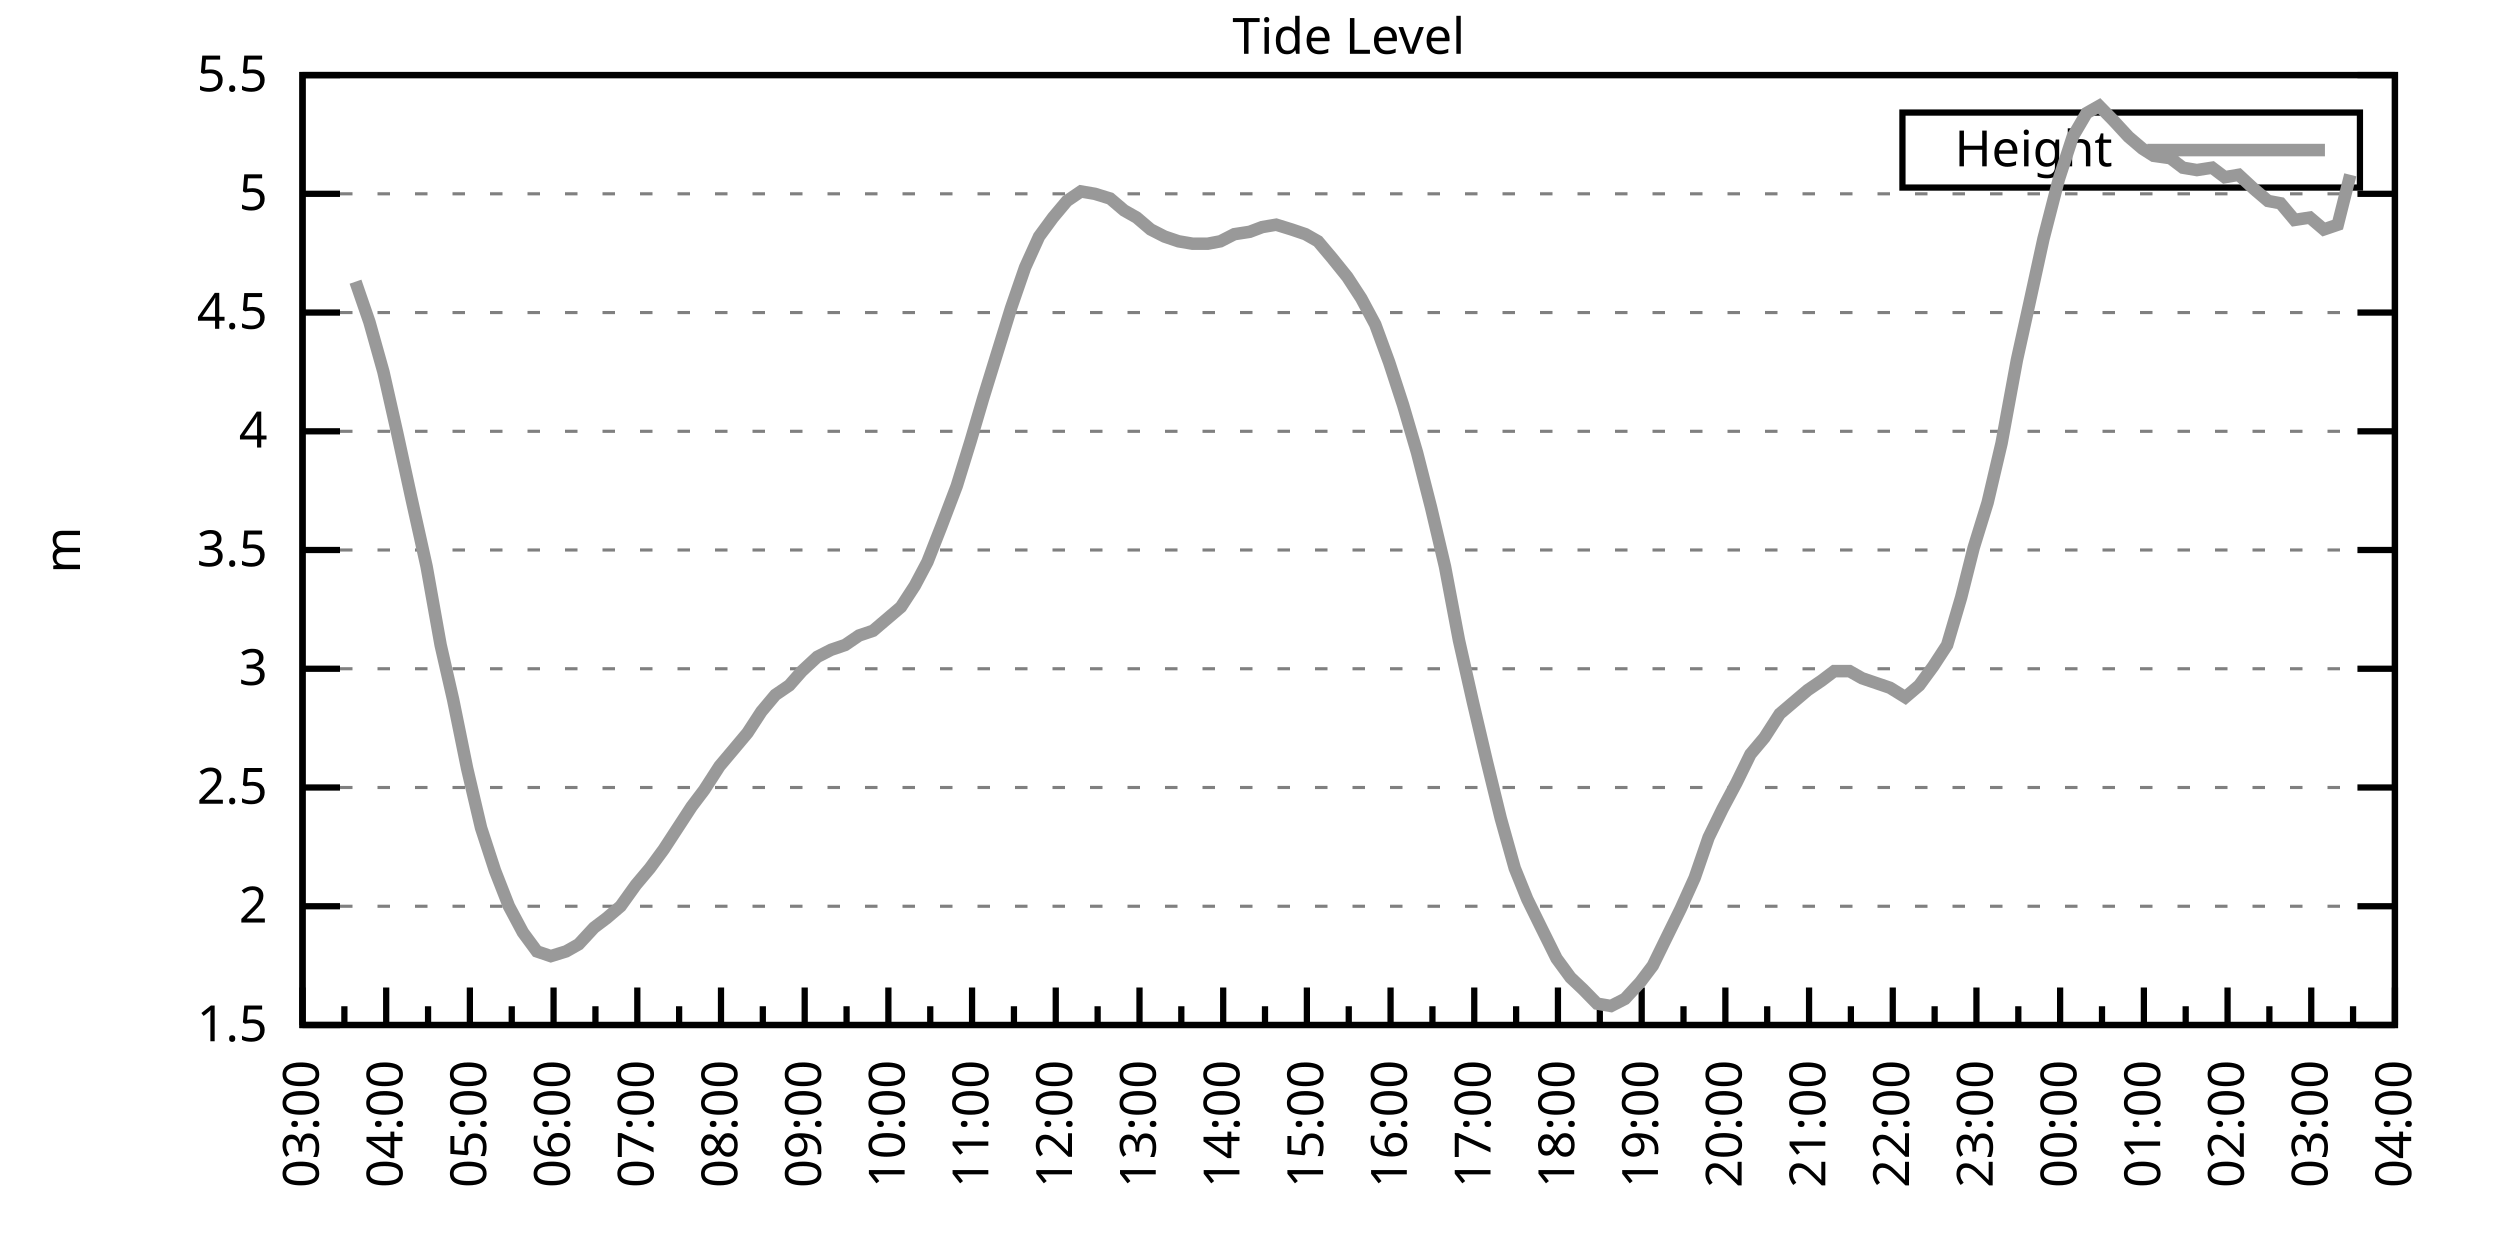
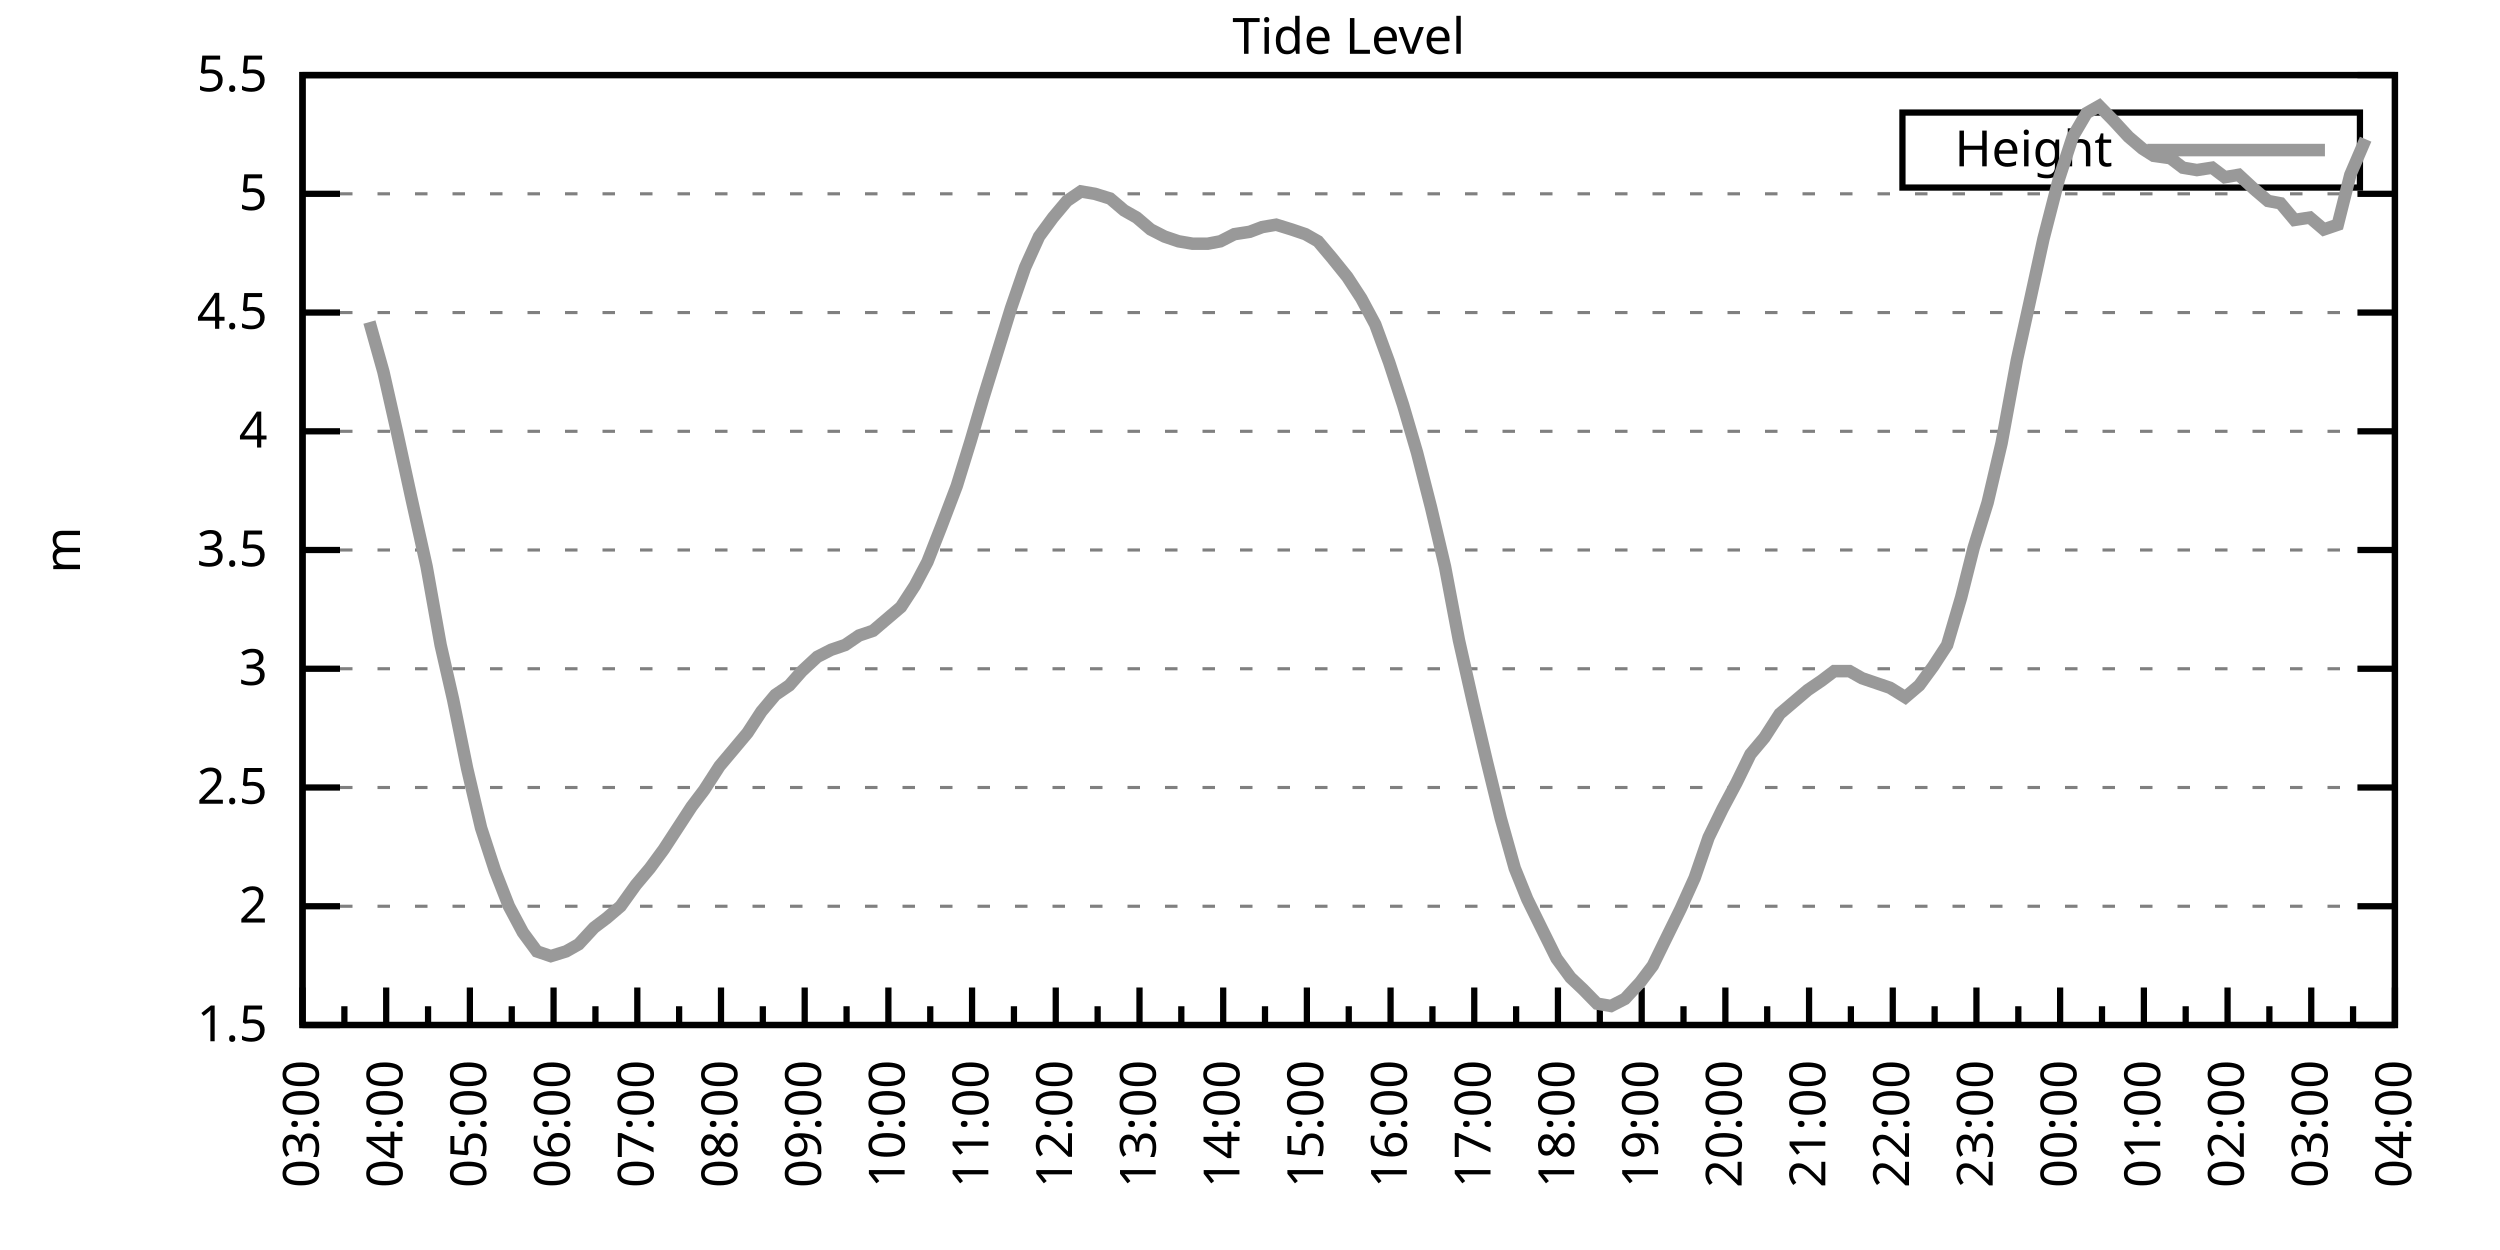
<svg xmlns="http://www.w3.org/2000/svg" xmlns:xlink="http://www.w3.org/1999/xlink" width="400" height="200" viewBox="0 0 400 200">
  <g id="gnuplot_canvas">
    <rect x="0" y="0" width="400" height="200" fill="none" />
    <defs>
      <circle id="gpDot" r="0.5" stroke-width="0.5" stroke="currentColor" />
      <path id="gpPt0" stroke-width="0.333" stroke="currentColor" d="M-1,0 h2 M0,-1 v2" />
      <path id="gpPt1" stroke-width="0.333" stroke="currentColor" d="M-1,-1 L1,1 M1,-1 L-1,1" />
      <path id="gpPt2" stroke-width="0.333" stroke="currentColor" d="M-1,0 L1,0 M0,-1 L0,1 M-1,-1 L1,1 M-1,1 L1,-1" />
      <rect id="gpPt3" stroke-width="0.333" stroke="currentColor" x="-1" y="-1" width="2" height="2" />
      <rect id="gpPt4" stroke-width="0.333" stroke="currentColor" fill="currentColor" x="-1" y="-1" width="2" height="2" />
      <circle id="gpPt5" stroke-width="0.333" stroke="currentColor" cx="0" cy="0" r="1" />
      <use xlink:href="#gpPt5" id="gpPt6" fill="currentColor" stroke="none" />
      <path id="gpPt7" stroke-width="0.333" stroke="currentColor" d="M0,-1.33 L-1.33,0.67 L1.33,0.67 z" />
      <use xlink:href="#gpPt7" id="gpPt8" fill="currentColor" stroke="none" />
      <use xlink:href="#gpPt7" id="gpPt9" stroke="currentColor" transform="rotate(180)" />
      <use xlink:href="#gpPt9" id="gpPt10" fill="currentColor" stroke="none" />
      <use xlink:href="#gpPt3" id="gpPt11" stroke="currentColor" transform="rotate(45)" />
      <use xlink:href="#gpPt11" id="gpPt12" fill="currentColor" stroke="none" />
      <path id="gpPt13" stroke-width="0.333" stroke="currentColor" d="M0,1.330 L1.265,0.411 L0.782,-1.067 L-0.782,-1.076 L-1.265,0.411 z" />
      <use xlink:href="#gpPt13" id="gpPt14" fill="currentColor" stroke="none" />
      <filter id="textbox" filterUnits="objectBoundingBox" x="0" y="0" height="1" width="1">
        <feFlood flood-color="white" flood-opacity="1" result="bgnd" />
        <feComposite in="SourceGraphic" in2="bgnd" operator="atop" />
      </filter>
      <filter id="greybox" filterUnits="objectBoundingBox" x="0" y="0" height="1" width="1">
        <feFlood flood-color="lightgrey" flood-opacity="1" result="grey" />
        <feComposite in="SourceGraphic" in2="grey" operator="atop" />
      </filter>
    </defs>
    <g fill="none" color="white" stroke="currentColor" stroke-width="1.00" stroke-linecap="butt" stroke-linejoin="miter">
</g>
    <g fill="none" color="black" stroke="currentColor" stroke-width="1.00" stroke-linecap="butt" stroke-linejoin="miter">
      <g stroke="none" shape-rendering="crispEdges">
        <polygon fill="rgb(255, 255, 255)" points="48.40,164.00 383.18,164.00 383.18,12.02 48.40,12.02 " />
      </g>
    </g>
    <g fill="none" color="black" stroke="currentColor" stroke-width="1.00" stroke-linecap="butt" stroke-linejoin="miter">
</g>
    <g fill="none" color="black" stroke="black" stroke-width="0.50" stroke-linecap="butt" stroke-linejoin="miter">
</g>
    <g fill="none" color="gray" stroke="currentColor" stroke-width="0.50" stroke-linecap="butt" stroke-linejoin="miter">
      <path stroke="gray" stroke-dasharray="2,4" class="gridline" d="M48.40,164.00 L383.19,164.00  " />
    </g>
    <g fill="none" color="gray" stroke="gray" stroke-width="1.00" stroke-linecap="butt" stroke-linejoin="miter">
</g>
    <g fill="none" color="black" stroke="currentColor" stroke-width="1.00" stroke-linecap="butt" stroke-linejoin="miter">
      <path stroke="black" d="M48.40,164.00 L54.40,164.00 M383.19,164.00 L377.19,164.00  " />
      <g transform="translate(42.80,166.60)" stroke="none" fill="black" font-family="Sans" font-size="8.00" text-anchor="end">
        <text>
          <tspan font-family="Sans"> 1.5</tspan>
        </text>
      </g>
    </g>
    <g fill="none" color="black" stroke="currentColor" stroke-width="1.00" stroke-linecap="butt" stroke-linejoin="miter">
</g>
    <g fill="none" color="black" stroke="black" stroke-width="0.50" stroke-linecap="butt" stroke-linejoin="miter">
</g>
    <g fill="none" color="gray" stroke="currentColor" stroke-width="0.50" stroke-linecap="butt" stroke-linejoin="miter">
      <path stroke="gray" stroke-dasharray="2,4" class="gridline" d="M48.40,145.00 L383.19,145.00  " />
    </g>
    <g fill="none" color="gray" stroke="gray" stroke-width="1.00" stroke-linecap="butt" stroke-linejoin="miter">
</g>
    <g fill="none" color="black" stroke="currentColor" stroke-width="1.00" stroke-linecap="butt" stroke-linejoin="miter">
      <path stroke="black" d="M48.40,145.00 L54.40,145.00 M383.19,145.00 L377.19,145.00  " />
      <g transform="translate(42.80,147.60)" stroke="none" fill="black" font-family="Sans" font-size="8.00" text-anchor="end">
        <text>
          <tspan font-family="Sans"> 2</tspan>
        </text>
      </g>
    </g>
    <g fill="none" color="black" stroke="currentColor" stroke-width="1.00" stroke-linecap="butt" stroke-linejoin="miter">
</g>
    <g fill="none" color="black" stroke="black" stroke-width="0.50" stroke-linecap="butt" stroke-linejoin="miter">
</g>
    <g fill="none" color="gray" stroke="currentColor" stroke-width="0.50" stroke-linecap="butt" stroke-linejoin="miter">
      <path stroke="gray" stroke-dasharray="2,4" class="gridline" d="M48.40,126.00 L383.19,126.00  " />
    </g>
    <g fill="none" color="gray" stroke="gray" stroke-width="1.00" stroke-linecap="butt" stroke-linejoin="miter">
</g>
    <g fill="none" color="black" stroke="currentColor" stroke-width="1.00" stroke-linecap="butt" stroke-linejoin="miter">
      <path stroke="black" d="M48.40,126.00 L54.40,126.00 M383.19,126.00 L377.19,126.00  " />
      <g transform="translate(42.80,128.60)" stroke="none" fill="black" font-family="Sans" font-size="8.00" text-anchor="end">
        <text>
          <tspan font-family="Sans"> 2.5</tspan>
        </text>
      </g>
    </g>
    <g fill="none" color="black" stroke="currentColor" stroke-width="1.00" stroke-linecap="butt" stroke-linejoin="miter">
</g>
    <g fill="none" color="black" stroke="black" stroke-width="0.50" stroke-linecap="butt" stroke-linejoin="miter">
</g>
    <g fill="none" color="gray" stroke="currentColor" stroke-width="0.50" stroke-linecap="butt" stroke-linejoin="miter">
      <path stroke="gray" stroke-dasharray="2,4" class="gridline" d="M48.40,107.00 L383.19,107.00  " />
    </g>
    <g fill="none" color="gray" stroke="gray" stroke-width="1.00" stroke-linecap="butt" stroke-linejoin="miter">
</g>
    <g fill="none" color="black" stroke="currentColor" stroke-width="1.00" stroke-linecap="butt" stroke-linejoin="miter">
      <path stroke="black" d="M48.40,107.00 L54.40,107.00 M383.19,107.00 L377.19,107.00  " />
      <g transform="translate(42.80,109.60)" stroke="none" fill="black" font-family="Sans" font-size="8.00" text-anchor="end">
        <text>
          <tspan font-family="Sans"> 3</tspan>
        </text>
      </g>
    </g>
    <g fill="none" color="black" stroke="currentColor" stroke-width="1.00" stroke-linecap="butt" stroke-linejoin="miter">
</g>
    <g fill="none" color="black" stroke="black" stroke-width="0.50" stroke-linecap="butt" stroke-linejoin="miter">
</g>
    <g fill="none" color="gray" stroke="currentColor" stroke-width="0.50" stroke-linecap="butt" stroke-linejoin="miter">
      <path stroke="gray" stroke-dasharray="2,4" class="gridline" d="M48.40,88.00 L383.19,88.00  " />
    </g>
    <g fill="none" color="gray" stroke="gray" stroke-width="1.00" stroke-linecap="butt" stroke-linejoin="miter">
</g>
    <g fill="none" color="black" stroke="currentColor" stroke-width="1.00" stroke-linecap="butt" stroke-linejoin="miter">
      <path stroke="black" d="M48.40,88.00 L54.40,88.00 M383.19,88.00 L377.19,88.00  " />
      <g transform="translate(42.80,90.60)" stroke="none" fill="black" font-family="Sans" font-size="8.00" text-anchor="end">
        <text>
          <tspan font-family="Sans"> 3.5</tspan>
        </text>
      </g>
    </g>
    <g fill="none" color="black" stroke="currentColor" stroke-width="1.00" stroke-linecap="butt" stroke-linejoin="miter">
</g>
    <g fill="none" color="black" stroke="black" stroke-width="0.50" stroke-linecap="butt" stroke-linejoin="miter">
</g>
    <g fill="none" color="gray" stroke="currentColor" stroke-width="0.50" stroke-linecap="butt" stroke-linejoin="miter">
      <path stroke="gray" stroke-dasharray="2,4" class="gridline" d="M48.40,69.01 L383.19,69.01  " />
    </g>
    <g fill="none" color="gray" stroke="gray" stroke-width="1.00" stroke-linecap="butt" stroke-linejoin="miter">
</g>
    <g fill="none" color="black" stroke="currentColor" stroke-width="1.00" stroke-linecap="butt" stroke-linejoin="miter">
      <path stroke="black" d="M48.40,69.01 L54.40,69.01 M383.19,69.01 L377.19,69.01  " />
      <g transform="translate(42.80,71.61)" stroke="none" fill="black" font-family="Sans" font-size="8.00" text-anchor="end">
        <text>
          <tspan font-family="Sans"> 4</tspan>
        </text>
      </g>
    </g>
    <g fill="none" color="black" stroke="currentColor" stroke-width="1.00" stroke-linecap="butt" stroke-linejoin="miter">
</g>
    <g fill="none" color="black" stroke="black" stroke-width="0.50" stroke-linecap="butt" stroke-linejoin="miter">
</g>
    <g fill="none" color="gray" stroke="currentColor" stroke-width="0.50" stroke-linecap="butt" stroke-linejoin="miter">
      <path stroke="gray" stroke-dasharray="2,4" class="gridline" d="M48.40,50.01 L383.19,50.01  " />
    </g>
    <g fill="none" color="gray" stroke="gray" stroke-width="1.00" stroke-linecap="butt" stroke-linejoin="miter">
</g>
    <g fill="none" color="black" stroke="currentColor" stroke-width="1.00" stroke-linecap="butt" stroke-linejoin="miter">
      <path stroke="black" d="M48.40,50.01 L54.40,50.01 M383.19,50.01 L377.19,50.01  " />
      <g transform="translate(42.80,52.61)" stroke="none" fill="black" font-family="Sans" font-size="8.00" text-anchor="end">
        <text>
          <tspan font-family="Sans"> 4.5</tspan>
        </text>
      </g>
    </g>
    <g fill="none" color="black" stroke="currentColor" stroke-width="1.00" stroke-linecap="butt" stroke-linejoin="miter">
</g>
    <g fill="none" color="black" stroke="black" stroke-width="0.50" stroke-linecap="butt" stroke-linejoin="miter">
</g>
    <g fill="none" color="gray" stroke="currentColor" stroke-width="0.50" stroke-linecap="butt" stroke-linejoin="miter">
      <path stroke="gray" stroke-dasharray="2,4" class="gridline" d="M48.40,31.01 L383.19,31.01  " />
    </g>
    <g fill="none" color="gray" stroke="gray" stroke-width="1.00" stroke-linecap="butt" stroke-linejoin="miter">
</g>
    <g fill="none" color="black" stroke="currentColor" stroke-width="1.00" stroke-linecap="butt" stroke-linejoin="miter">
      <path stroke="black" d="M48.40,31.01 L54.40,31.01 M383.19,31.01 L377.19,31.01  " />
      <g transform="translate(42.80,33.61)" stroke="none" fill="black" font-family="Sans" font-size="8.00" text-anchor="end">
        <text>
          <tspan font-family="Sans"> 5</tspan>
        </text>
      </g>
    </g>
    <g fill="none" color="black" stroke="currentColor" stroke-width="1.00" stroke-linecap="butt" stroke-linejoin="miter">
</g>
    <g fill="none" color="black" stroke="black" stroke-width="0.50" stroke-linecap="butt" stroke-linejoin="miter">
</g>
    <g fill="none" color="gray" stroke="currentColor" stroke-width="0.50" stroke-linecap="butt" stroke-linejoin="miter">
      <path stroke="gray" stroke-dasharray="2,4" class="gridline" d="M48.40,12.01 L383.19,12.01  " />
    </g>
    <g fill="none" color="gray" stroke="gray" stroke-width="1.00" stroke-linecap="butt" stroke-linejoin="miter">
</g>
    <g fill="none" color="black" stroke="currentColor" stroke-width="1.00" stroke-linecap="butt" stroke-linejoin="miter">
      <path stroke="black" d="M48.40,12.01 L54.40,12.01 M383.19,12.01 L377.19,12.01  " />
      <g transform="translate(42.80,14.61)" stroke="none" fill="black" font-family="Sans" font-size="8.00" text-anchor="end">
        <text>
          <tspan font-family="Sans"> 5.5</tspan>
        </text>
      </g>
    </g>
    <g fill="none" color="black" stroke="currentColor" stroke-width="1.00" stroke-linecap="butt" stroke-linejoin="miter">
      <path stroke="black" d="M48.40,164.00 L48.40,158.00  " />
      <g transform="translate(51.00,169.60) rotate(270)" stroke="none" fill="black" font-family="Sans" font-size="8.00" text-anchor="end">
        <text>
          <tspan font-family="Sans">03:00</tspan>
        </text>
      </g>
    </g>
    <g fill="none" color="black" stroke="currentColor" stroke-width="1.00" stroke-linecap="butt" stroke-linejoin="miter">
      <path stroke="black" d="M55.10,164.00 L55.10,161.00 M61.79,164.00 L61.79,158.00  " />
      <g transform="translate(64.39,169.60) rotate(270)" stroke="none" fill="black" font-family="Sans" font-size="8.00" text-anchor="end">
        <text>
          <tspan font-family="Sans">04:00</tspan>
        </text>
      </g>
    </g>
    <g fill="none" color="black" stroke="currentColor" stroke-width="1.00" stroke-linecap="butt" stroke-linejoin="miter">
      <path stroke="black" d="M68.49,164.00 L68.49,161.00 M75.18,164.00 L75.18,158.00  " />
      <g transform="translate(77.78,169.60) rotate(270)" stroke="none" fill="black" font-family="Sans" font-size="8.00" text-anchor="end">
        <text>
          <tspan font-family="Sans">05:00</tspan>
        </text>
      </g>
    </g>
    <g fill="none" color="black" stroke="currentColor" stroke-width="1.00" stroke-linecap="butt" stroke-linejoin="miter">
      <path stroke="black" d="M81.88,164.00 L81.88,161.00 M88.57,164.00 L88.57,158.00  " />
      <g transform="translate(91.17,169.60) rotate(270)" stroke="none" fill="black" font-family="Sans" font-size="8.00" text-anchor="end">
        <text>
          <tspan font-family="Sans">06:00</tspan>
        </text>
      </g>
    </g>
    <g fill="none" color="black" stroke="currentColor" stroke-width="1.00" stroke-linecap="butt" stroke-linejoin="miter">
      <path stroke="black" d="M95.27,164.00 L95.27,161.00 M101.97,164.00 L101.97,158.00  " />
      <g transform="translate(104.57,169.60) rotate(270)" stroke="none" fill="black" font-family="Sans" font-size="8.00" text-anchor="end">
        <text>
          <tspan font-family="Sans">07:00</tspan>
        </text>
      </g>
    </g>
    <g fill="none" color="black" stroke="currentColor" stroke-width="1.00" stroke-linecap="butt" stroke-linejoin="miter">
      <path stroke="black" d="M108.66,164.00 L108.66,161.00 M115.36,164.00 L115.36,158.00  " />
      <g transform="translate(117.96,169.60) rotate(270)" stroke="none" fill="black" font-family="Sans" font-size="8.00" text-anchor="end">
        <text>
          <tspan font-family="Sans">08:00</tspan>
        </text>
      </g>
    </g>
    <g fill="none" color="black" stroke="currentColor" stroke-width="1.00" stroke-linecap="butt" stroke-linejoin="miter">
      <path stroke="black" d="M122.05,164.00 L122.05,161.00 M128.75,164.00 L128.75,158.00  " />
      <g transform="translate(131.35,169.60) rotate(270)" stroke="none" fill="black" font-family="Sans" font-size="8.00" text-anchor="end">
        <text>
          <tspan font-family="Sans">09:00</tspan>
        </text>
      </g>
    </g>
    <g fill="none" color="black" stroke="currentColor" stroke-width="1.00" stroke-linecap="butt" stroke-linejoin="miter">
      <path stroke="black" d="M135.45,164.00 L135.45,161.00 M142.14,164.00 L142.14,158.00  " />
      <g transform="translate(144.74,169.60) rotate(270)" stroke="none" fill="black" font-family="Sans" font-size="8.00" text-anchor="end">
        <text>
          <tspan font-family="Sans">10:00</tspan>
        </text>
      </g>
    </g>
    <g fill="none" color="black" stroke="currentColor" stroke-width="1.00" stroke-linecap="butt" stroke-linejoin="miter">
      <path stroke="black" d="M148.84,164.00 L148.84,161.00 M155.53,164.00 L155.53,158.00  " />
      <g transform="translate(158.13,169.60) rotate(270)" stroke="none" fill="black" font-family="Sans" font-size="8.00" text-anchor="end">
        <text>
          <tspan font-family="Sans">11:00</tspan>
        </text>
      </g>
    </g>
    <g fill="none" color="black" stroke="currentColor" stroke-width="1.00" stroke-linecap="butt" stroke-linejoin="miter">
      <path stroke="black" d="M162.23,164.00 L162.23,161.00 M168.92,164.00 L168.92,158.00  " />
      <g transform="translate(171.52,169.60) rotate(270)" stroke="none" fill="black" font-family="Sans" font-size="8.00" text-anchor="end">
        <text>
          <tspan font-family="Sans">12:00</tspan>
        </text>
      </g>
    </g>
    <g fill="none" color="black" stroke="currentColor" stroke-width="1.00" stroke-linecap="butt" stroke-linejoin="miter">
      <path stroke="black" d="M175.62,164.00 L175.62,161.00 M182.32,164.00 L182.32,158.00  " />
      <g transform="translate(184.92,169.60) rotate(270)" stroke="none" fill="black" font-family="Sans" font-size="8.00" text-anchor="end">
        <text>
          <tspan font-family="Sans">13:00</tspan>
        </text>
      </g>
    </g>
    <g fill="none" color="black" stroke="currentColor" stroke-width="1.00" stroke-linecap="butt" stroke-linejoin="miter">
      <path stroke="black" d="M189.01,164.00 L189.01,161.00 M195.71,164.00 L195.71,158.00  " />
      <g transform="translate(198.31,169.60) rotate(270)" stroke="none" fill="black" font-family="Sans" font-size="8.00" text-anchor="end">
        <text>
          <tspan font-family="Sans">14:00</tspan>
        </text>
      </g>
    </g>
    <g fill="none" color="black" stroke="currentColor" stroke-width="1.00" stroke-linecap="butt" stroke-linejoin="miter">
      <path stroke="black" d="M202.40,164.00 L202.40,161.00 M209.10,164.00 L209.10,158.00  " />
      <g transform="translate(211.70,169.60) rotate(270)" stroke="none" fill="black" font-family="Sans" font-size="8.00" text-anchor="end">
        <text>
          <tspan font-family="Sans">15:00</tspan>
        </text>
      </g>
    </g>
    <g fill="none" color="black" stroke="currentColor" stroke-width="1.00" stroke-linecap="butt" stroke-linejoin="miter">
      <path stroke="black" d="M215.80,164.00 L215.80,161.00 M222.49,164.00 L222.49,158.00  " />
      <g transform="translate(225.09,169.60) rotate(270)" stroke="none" fill="black" font-family="Sans" font-size="8.00" text-anchor="end">
        <text>
          <tspan font-family="Sans">16:00</tspan>
        </text>
      </g>
    </g>
    <g fill="none" color="black" stroke="currentColor" stroke-width="1.00" stroke-linecap="butt" stroke-linejoin="miter">
      <path stroke="black" d="M229.19,164.00 L229.19,161.00 M235.88,164.00 L235.88,158.00  " />
      <g transform="translate(238.48,169.60) rotate(270)" stroke="none" fill="black" font-family="Sans" font-size="8.00" text-anchor="end">
        <text>
          <tspan font-family="Sans">17:00</tspan>
        </text>
      </g>
    </g>
    <g fill="none" color="black" stroke="currentColor" stroke-width="1.00" stroke-linecap="butt" stroke-linejoin="miter">
      <path stroke="black" d="M242.58,164.00 L242.58,161.00 M249.27,164.00 L249.27,158.00  " />
      <g transform="translate(251.87,169.60) rotate(270)" stroke="none" fill="black" font-family="Sans" font-size="8.00" text-anchor="end">
        <text>
          <tspan font-family="Sans">18:00</tspan>
        </text>
      </g>
    </g>
    <g fill="none" color="black" stroke="currentColor" stroke-width="1.00" stroke-linecap="butt" stroke-linejoin="miter">
      <path stroke="black" d="M255.97,164.00 L255.97,161.00 M262.67,164.00 L262.67,158.00  " />
      <g transform="translate(265.27,169.60) rotate(270)" stroke="none" fill="black" font-family="Sans" font-size="8.00" text-anchor="end">
        <text>
          <tspan font-family="Sans">19:00</tspan>
        </text>
      </g>
    </g>
    <g fill="none" color="black" stroke="currentColor" stroke-width="1.00" stroke-linecap="butt" stroke-linejoin="miter">
      <path stroke="black" d="M269.36,164.00 L269.36,161.00 M276.06,164.00 L276.06,158.00  " />
      <g transform="translate(278.66,169.60) rotate(270)" stroke="none" fill="black" font-family="Sans" font-size="8.00" text-anchor="end">
        <text>
          <tspan font-family="Sans">20:00</tspan>
        </text>
      </g>
    </g>
    <g fill="none" color="black" stroke="currentColor" stroke-width="1.00" stroke-linecap="butt" stroke-linejoin="miter">
      <path stroke="black" d="M282.75,164.00 L282.75,161.00 M289.45,164.00 L289.45,158.00  " />
      <g transform="translate(292.05,169.60) rotate(270)" stroke="none" fill="black" font-family="Sans" font-size="8.00" text-anchor="end">
        <text>
          <tspan font-family="Sans">21:00</tspan>
        </text>
      </g>
    </g>
    <g fill="none" color="black" stroke="currentColor" stroke-width="1.00" stroke-linecap="butt" stroke-linejoin="miter">
      <path stroke="black" d="M296.14,164.00 L296.14,161.00 M302.84,164.00 L302.84,158.00  " />
      <g transform="translate(305.44,169.60) rotate(270)" stroke="none" fill="black" font-family="Sans" font-size="8.00" text-anchor="end">
        <text>
          <tspan font-family="Sans">22:00</tspan>
        </text>
      </g>
    </g>
    <g fill="none" color="black" stroke="currentColor" stroke-width="1.00" stroke-linecap="butt" stroke-linejoin="miter">
      <path stroke="black" d="M309.54,164.00 L309.54,161.00 M316.23,164.00 L316.23,158.00  " />
      <g transform="translate(318.83,169.60) rotate(270)" stroke="none" fill="black" font-family="Sans" font-size="8.00" text-anchor="end">
        <text>
          <tspan font-family="Sans">23:00</tspan>
        </text>
      </g>
    </g>
    <g fill="none" color="black" stroke="currentColor" stroke-width="1.00" stroke-linecap="butt" stroke-linejoin="miter">
      <path stroke="black" d="M322.93,164.00 L322.93,161.00 M329.62,164.00 L329.62,158.00  " />
      <g transform="translate(332.22,169.60) rotate(270)" stroke="none" fill="black" font-family="Sans" font-size="8.00" text-anchor="end">
        <text>
          <tspan font-family="Sans">00:00</tspan>
        </text>
      </g>
    </g>
    <g fill="none" color="black" stroke="currentColor" stroke-width="1.00" stroke-linecap="butt" stroke-linejoin="miter">
      <path stroke="black" d="M336.32,164.00 L336.32,161.00 M343.02,164.00 L343.02,158.00  " />
      <g transform="translate(345.62,169.60) rotate(270)" stroke="none" fill="black" font-family="Sans" font-size="8.00" text-anchor="end">
        <text>
          <tspan font-family="Sans">01:00</tspan>
        </text>
      </g>
    </g>
    <g fill="none" color="black" stroke="currentColor" stroke-width="1.00" stroke-linecap="butt" stroke-linejoin="miter">
      <path stroke="black" d="M349.71,164.00 L349.71,161.00 M356.41,164.00 L356.41,158.00  " />
      <g transform="translate(359.01,169.60) rotate(270)" stroke="none" fill="black" font-family="Sans" font-size="8.00" text-anchor="end">
        <text>
          <tspan font-family="Sans">02:00</tspan>
        </text>
      </g>
    </g>
    <g fill="none" color="black" stroke="currentColor" stroke-width="1.00" stroke-linecap="butt" stroke-linejoin="miter">
      <path stroke="black" d="M363.10,164.00 L363.10,161.00 M369.80,164.00 L369.80,158.00  " />
      <g transform="translate(372.40,169.60) rotate(270)" stroke="none" fill="black" font-family="Sans" font-size="8.00" text-anchor="end">
        <text>
          <tspan font-family="Sans">03:00</tspan>
        </text>
      </g>
    </g>
    <g fill="none" color="black" stroke="currentColor" stroke-width="1.00" stroke-linecap="butt" stroke-linejoin="miter">
      <path stroke="black" d="M376.49,164.00 L376.49,161.00 M383.19,164.00 L383.19,158.00  " />
      <g transform="translate(385.79,169.60) rotate(270)" stroke="none" fill="black" font-family="Sans" font-size="8.00" text-anchor="end">
        <text>
          <tspan font-family="Sans">04:00</tspan>
        </text>
      </g>
    </g>
    <g fill="none" color="black" stroke="currentColor" stroke-width="1.00" stroke-linecap="butt" stroke-linejoin="miter">
</g>
    <g fill="none" color="black" stroke="currentColor" stroke-width="1.00" stroke-linecap="butt" stroke-linejoin="miter">
      <path stroke="black" d="M48.40,12.01 L48.40,164.00 L383.19,164.00 L383.19,12.01 L48.40,12.01 Z  " />
    </g>
    <g fill="none" color="black" stroke="currentColor" stroke-width="1.00" stroke-linecap="butt" stroke-linejoin="miter">
      <g transform="translate(12.80,88.01) rotate(270)" stroke="none" fill="black" font-family="Sans" font-size="8.00" text-anchor="middle">
        <text>
          <tspan font-family="Sans">m</tspan>
        </text>
      </g>
    </g>
    <g fill="none" color="black" stroke="currentColor" stroke-width="1.00" stroke-linecap="butt" stroke-linejoin="miter">
</g>
    <g fill="none" color="black" stroke="currentColor" stroke-width="1.00" stroke-linecap="butt" stroke-linejoin="miter">
      <path stroke="black" d="M304.39,30.01 L304.39,18.01 L377.59,18.01 L377.59,30.01 L304.39,30.01 Z  " />
    </g>
    <g id="Tide_level_plot_1">
      <g fill="none" color="white" stroke="black" stroke-width="2.00" stroke-linecap="butt" stroke-linejoin="miter">
</g>
      <g fill="none" color="black" stroke="currentColor" stroke-width="2.00" stroke-linecap="butt" stroke-linejoin="miter">
        <g transform="translate(337.99,26.61)" stroke="none" fill="black" font-family="Sans" font-size="8.00" text-anchor="end">
          <text>
            <tspan font-family="Sans">Height</tspan>
          </text>
        </g>
      </g>
      <g fill="none" color="black" stroke="currentColor" stroke-width="2.00" stroke-linecap="butt" stroke-linejoin="miter">
-         <path stroke="rgb(153, 153, 153)" d="M343.59,24.01 L371.99,24.01 M56.88,45.07 L59.11,51.53 L61.35,59.51 L63.58,69.39 L65.81,79.65 L68.26,90.66   L70.50,103.20 L72.50,111.94 L74.74,122.96 L76.97,132.46 L79.20,139.30 L81.43,145.00 L83.66,149.18 L85.90,152.22   L88.13,152.98 L90.58,152.22 L92.59,151.08 L95.05,148.42 L97.06,146.90 L99.29,145.00 L101.74,141.58 L103.98,138.92   L106.21,135.88 L108.44,132.46 L110.67,129.04 L112.68,126.38 L115.13,122.58 L117.37,119.92 L119.60,117.26 L121.83,113.84   L124.06,111.18 L126.29,109.66 L128.30,107.38 L130.76,105.10 L132.99,103.96 L135.22,103.20 L137.45,101.68 L139.69,100.92   L141.92,99.02 L144.15,97.12 L146.38,93.70 L148.39,89.90 L150.62,84.21 L153.08,77.75 L155.31,70.53 L157.32,63.69   L159.55,56.47 L161.78,49.25 L164.01,42.79 L166.25,37.85 L168.48,34.81 L170.71,32.15 L172.94,30.63 L175.17,31.01   L177.63,31.77 L179.86,33.67 L181.87,34.81 L184.10,36.71 L186.33,37.85 L188.57,38.61 L190.80,38.99 L193.25,38.99   L195.26,38.61 L197.49,37.47 L199.95,37.09 L201.96,36.33 L204.19,35.95 L206.64,36.71 L208.88,37.47 L210.88,38.61   L213.12,41.27 L215.57,44.31 L217.80,47.73 L220.04,51.91 L222.27,57.99 L224.50,64.83 L226.73,72.43 L228.96,81.17   L231.20,90.66 L233.43,102.44 L235.66,112.32 L237.89,121.82 L240.12,130.94 L242.36,138.92 L244.36,143.86 L246.60,148.42   L249.05,153.36 L251.28,156.40 L253.29,158.30 L255.52,160.58 L257.76,160.96 L259.99,159.82 L262.44,157.16 L264.45,154.50   L266.68,149.94 L268.92,145.38 L271.15,140.44 L273.38,133.98 L275.61,129.42 L277.84,125.24 L280.07,120.68 L282.31,118.02   L284.76,114.22 L286.99,112.32 L289.23,110.42 L291.46,108.90 L293.47,107.38 L295.92,107.38 L297.93,108.52 L300.16,109.28   L302.39,110.04 L304.85,111.56 L307.08,109.66 L309.31,106.62 L311.54,103.20 L313.78,95.60 L315.79,87.63 L318.02,80.41   L320.25,70.91 L322.70,57.61 L324.71,48.49 L326.95,38.23 L329.40,28.73 L331.63,21.89 L333.86,18.09 L335.87,16.95   L338.10,19.23 L340.56,21.89 L342.79,23.79 L344.58,24.93 L347.26,25.31 L349.26,26.83 L351.50,27.21 L353.95,26.83   L355.96,28.35 L358.19,27.97 L360.65,30.25 L362.88,32.15 L364.89,32.53 L367.12,35.19 L369.58,34.81 L371.81,36.71   L374.04,35.95 L376.05,27.97  " />
+         <path stroke="rgb(153, 153, 153)" d="M343.59,24.01 L371.99,24.01 M59.11,51.53 L61.35,59.51 L63.58,69.39 L65.81,79.65 L68.26,90.66 L70.50,103.20   L72.50,111.94 L74.74,122.96 L76.97,132.46 L79.20,139.30 L81.43,145.00 L83.66,149.18 L85.90,152.22 L88.13,152.98   L90.58,152.22 L92.59,151.08 L95.05,148.42 L97.06,146.90 L99.29,145.00 L101.74,141.58 L103.98,138.92 L106.21,135.88   L108.44,132.46 L110.67,129.04 L112.68,126.38 L115.13,122.58 L117.37,119.92 L119.60,117.26 L121.83,113.84 L124.06,111.18   L126.29,109.66 L128.30,107.38 L130.76,105.10 L132.99,103.96 L135.22,103.20 L137.45,101.68 L139.69,100.92 L141.92,99.02   L144.15,97.12 L146.38,93.70 L148.39,89.90 L150.62,84.21 L153.08,77.75 L155.31,70.53 L157.32,63.69 L159.55,56.47   L161.78,49.25 L164.01,42.79 L166.25,37.85 L168.48,34.81 L170.71,32.15 L172.94,30.63 L175.17,31.01 L177.63,31.77   L179.86,33.67 L181.87,34.81 L184.10,36.71 L186.33,37.85 L188.57,38.61 L190.80,38.99 L193.25,38.99 L195.26,38.61   L197.49,37.47 L199.95,37.09 L201.96,36.33 L204.19,35.95 L206.64,36.71 L208.88,37.47 L210.88,38.61 L213.12,41.27   L215.57,44.31 L217.80,47.73 L220.04,51.91 L222.27,57.99 L224.50,64.83 L226.73,72.43 L228.96,81.17 L231.20,90.66   L233.43,102.44 L235.66,112.32 L237.89,121.82 L240.12,130.94 L242.36,138.92 L244.36,143.86 L246.60,148.42 L249.05,153.36   L251.28,156.40 L253.29,158.30 L255.52,160.58 L257.76,160.96 L259.99,159.82 L262.44,157.16 L264.45,154.50 L266.68,149.94   L268.92,145.38 L271.15,140.44 L273.38,133.98 L275.61,129.42 L277.84,125.24 L280.07,120.68 L282.31,118.02 L284.76,114.22   L286.99,112.32 L289.23,110.42 L291.46,108.90 L293.47,107.38 L295.92,107.38 L297.93,108.52 L300.16,109.28 L302.39,110.04   L304.85,111.56 L307.08,109.66 L309.31,106.62 L311.54,103.20 L313.78,95.60 L315.79,87.63 L318.02,80.41 L320.25,70.91   L322.70,57.61 L324.71,48.49 L326.95,38.23 L329.40,28.73 L331.63,21.89 L333.86,18.09 L335.87,16.95 L338.10,19.23   L340.56,21.89 L342.79,23.79 L344.58,24.93 L347.26,25.31 L349.26,26.83 L351.50,27.21 L353.95,26.83 L355.96,28.35   L358.19,27.97 L360.65,30.25 L362.88,32.15 L364.89,32.53 L367.12,35.19 L369.58,34.81 L371.81,36.71 L374.04,35.95   L376.05,27.97 L378.50,22.27  " />
      </g>
    </g>
    <g fill="none" color="black" stroke="currentColor" stroke-width="2.00" stroke-linecap="butt" stroke-linejoin="miter">
</g>
    <g fill="none" color="black" stroke="black" stroke-width="1.00" stroke-linecap="butt" stroke-linejoin="miter">
</g>
    <g fill="none" color="black" stroke="currentColor" stroke-width="1.00" stroke-linecap="butt" stroke-linejoin="miter">
      <path stroke="black" d="M48.40,12.01 L48.40,164.00 L383.19,164.00 L383.19,12.01 L48.40,12.01 Z  " />
    </g>
    <g fill="none" color="black" stroke="currentColor" stroke-width="1.00" stroke-linecap="butt" stroke-linejoin="miter">
      <g transform="translate(215.79,8.61)" stroke="none" fill="black" font-family="Sans" font-size="8.00" text-anchor="middle">
        <text>
          <tspan font-family="Sans">Tide Level</tspan>
        </text>
      </g>
    </g>
    <g fill="none" color="black" stroke="currentColor" stroke-width="1.00" stroke-linecap="butt" stroke-linejoin="miter">
</g>
  </g>
</svg>
